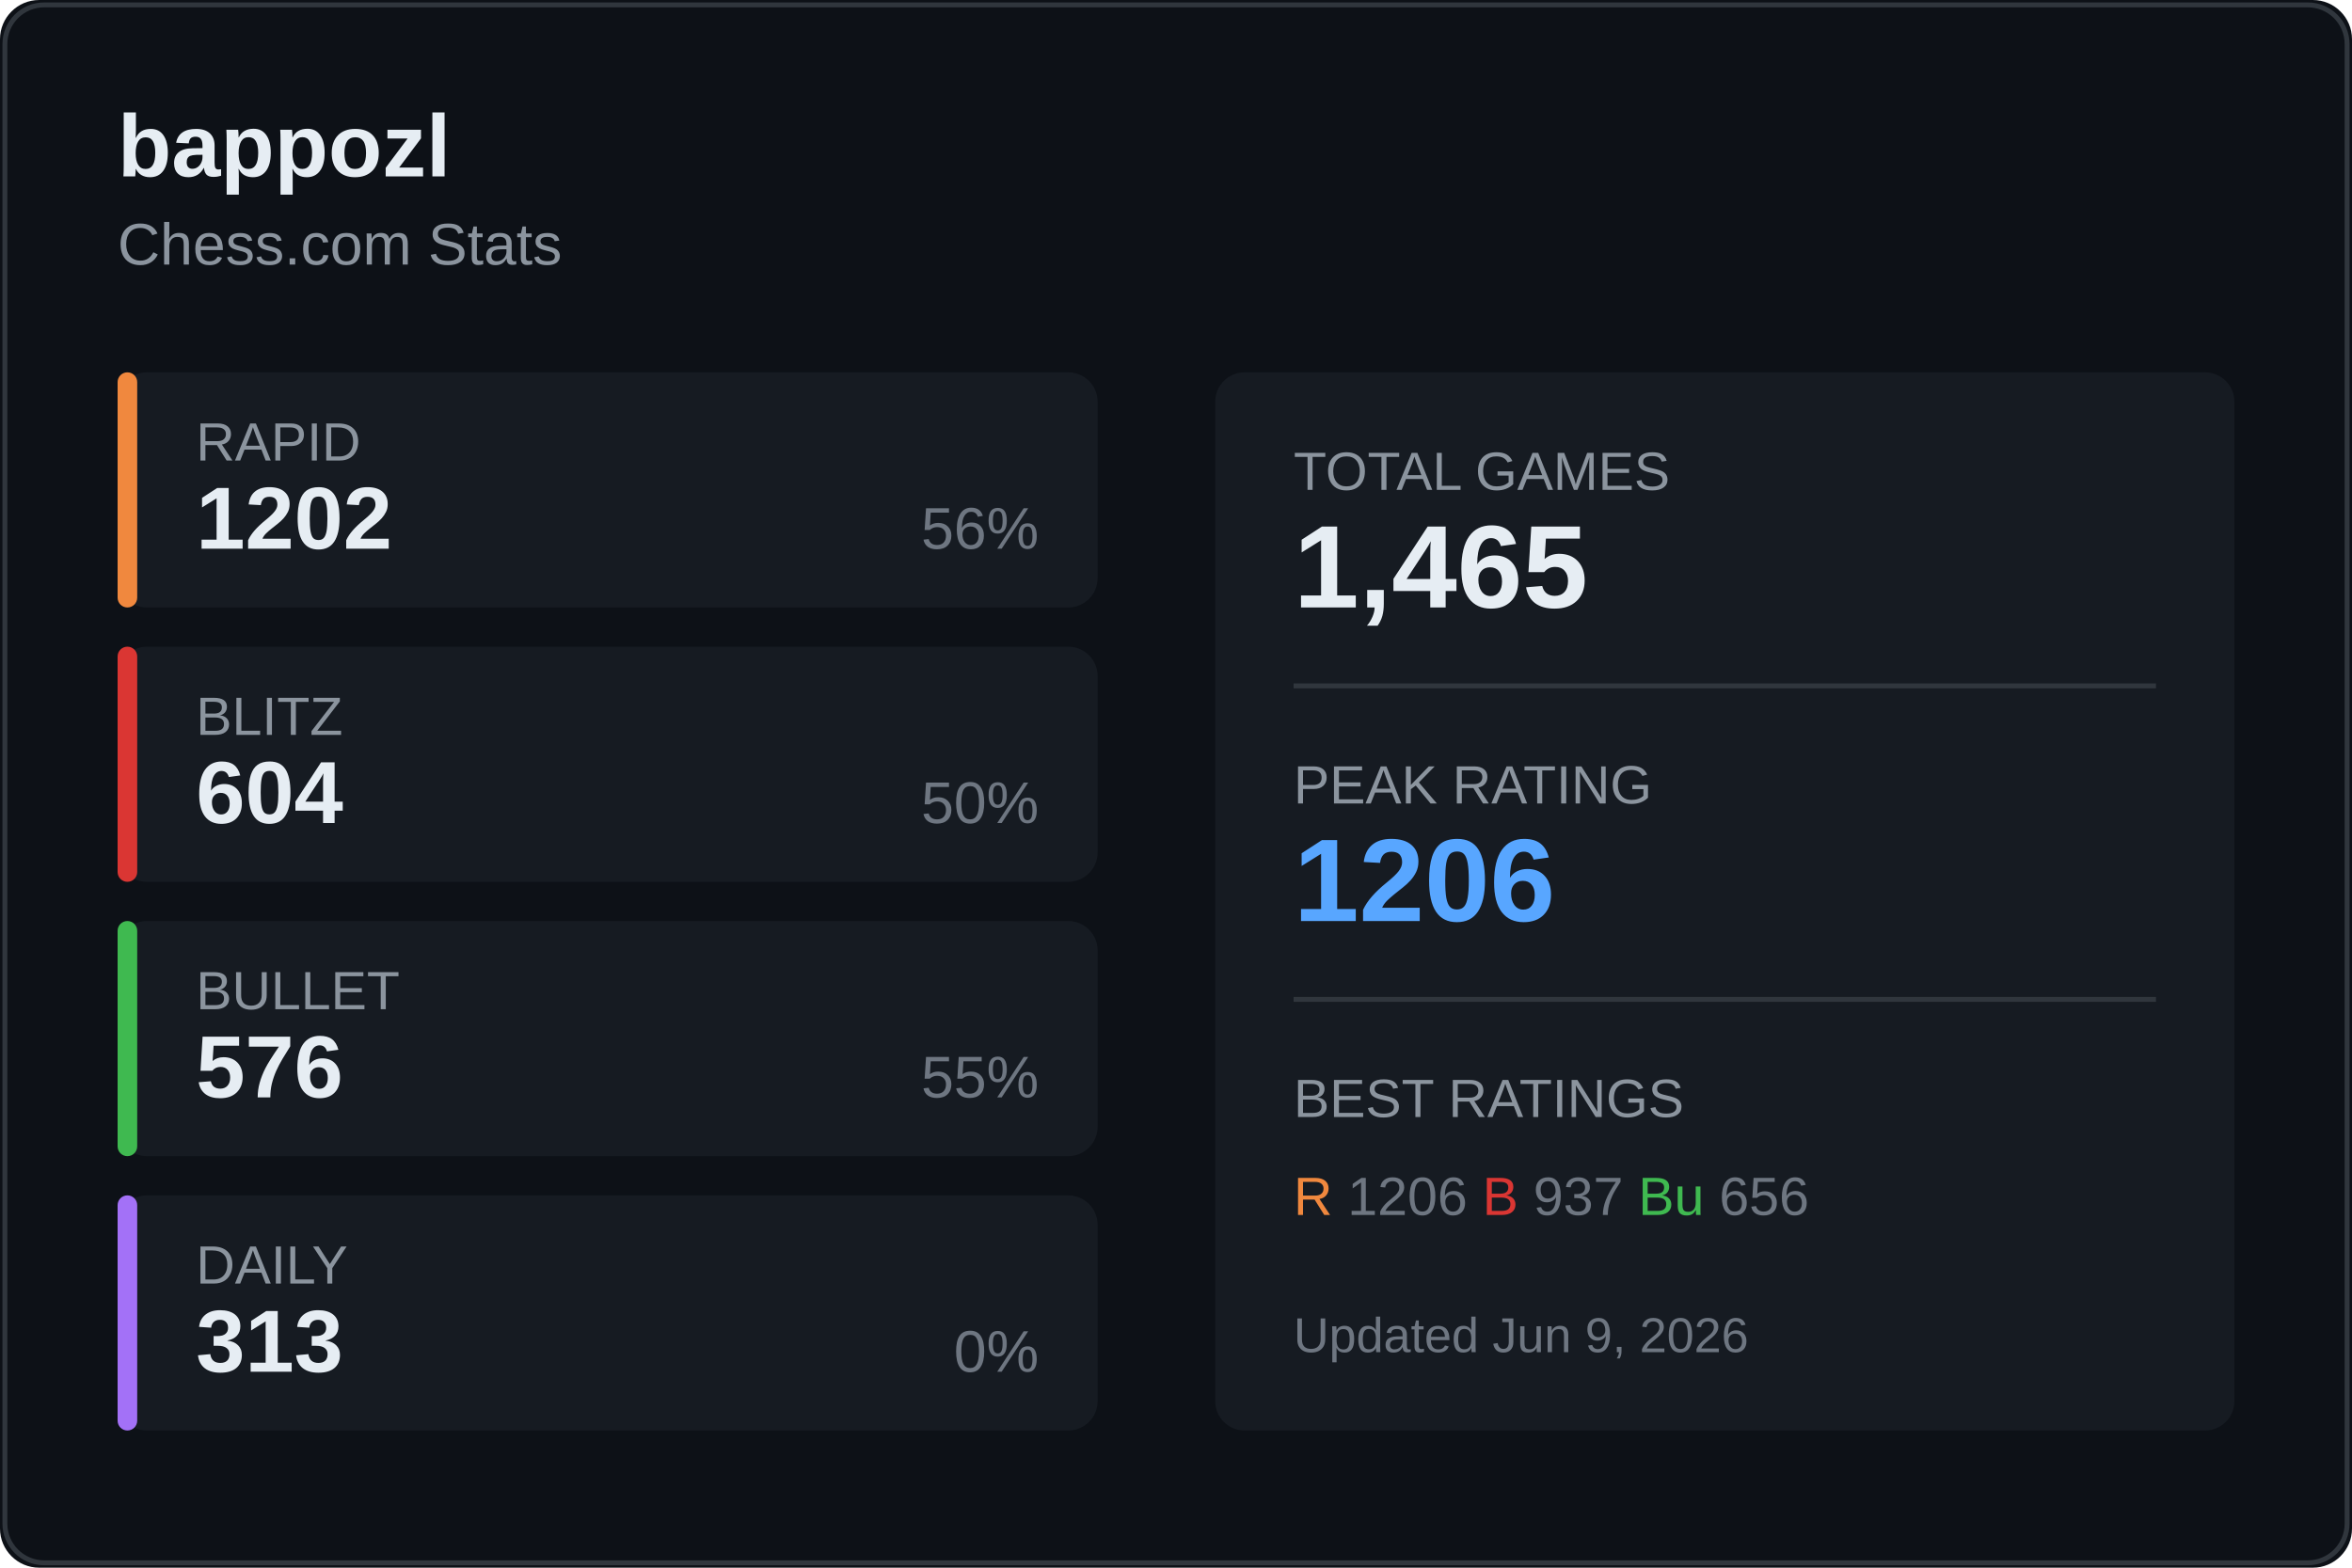
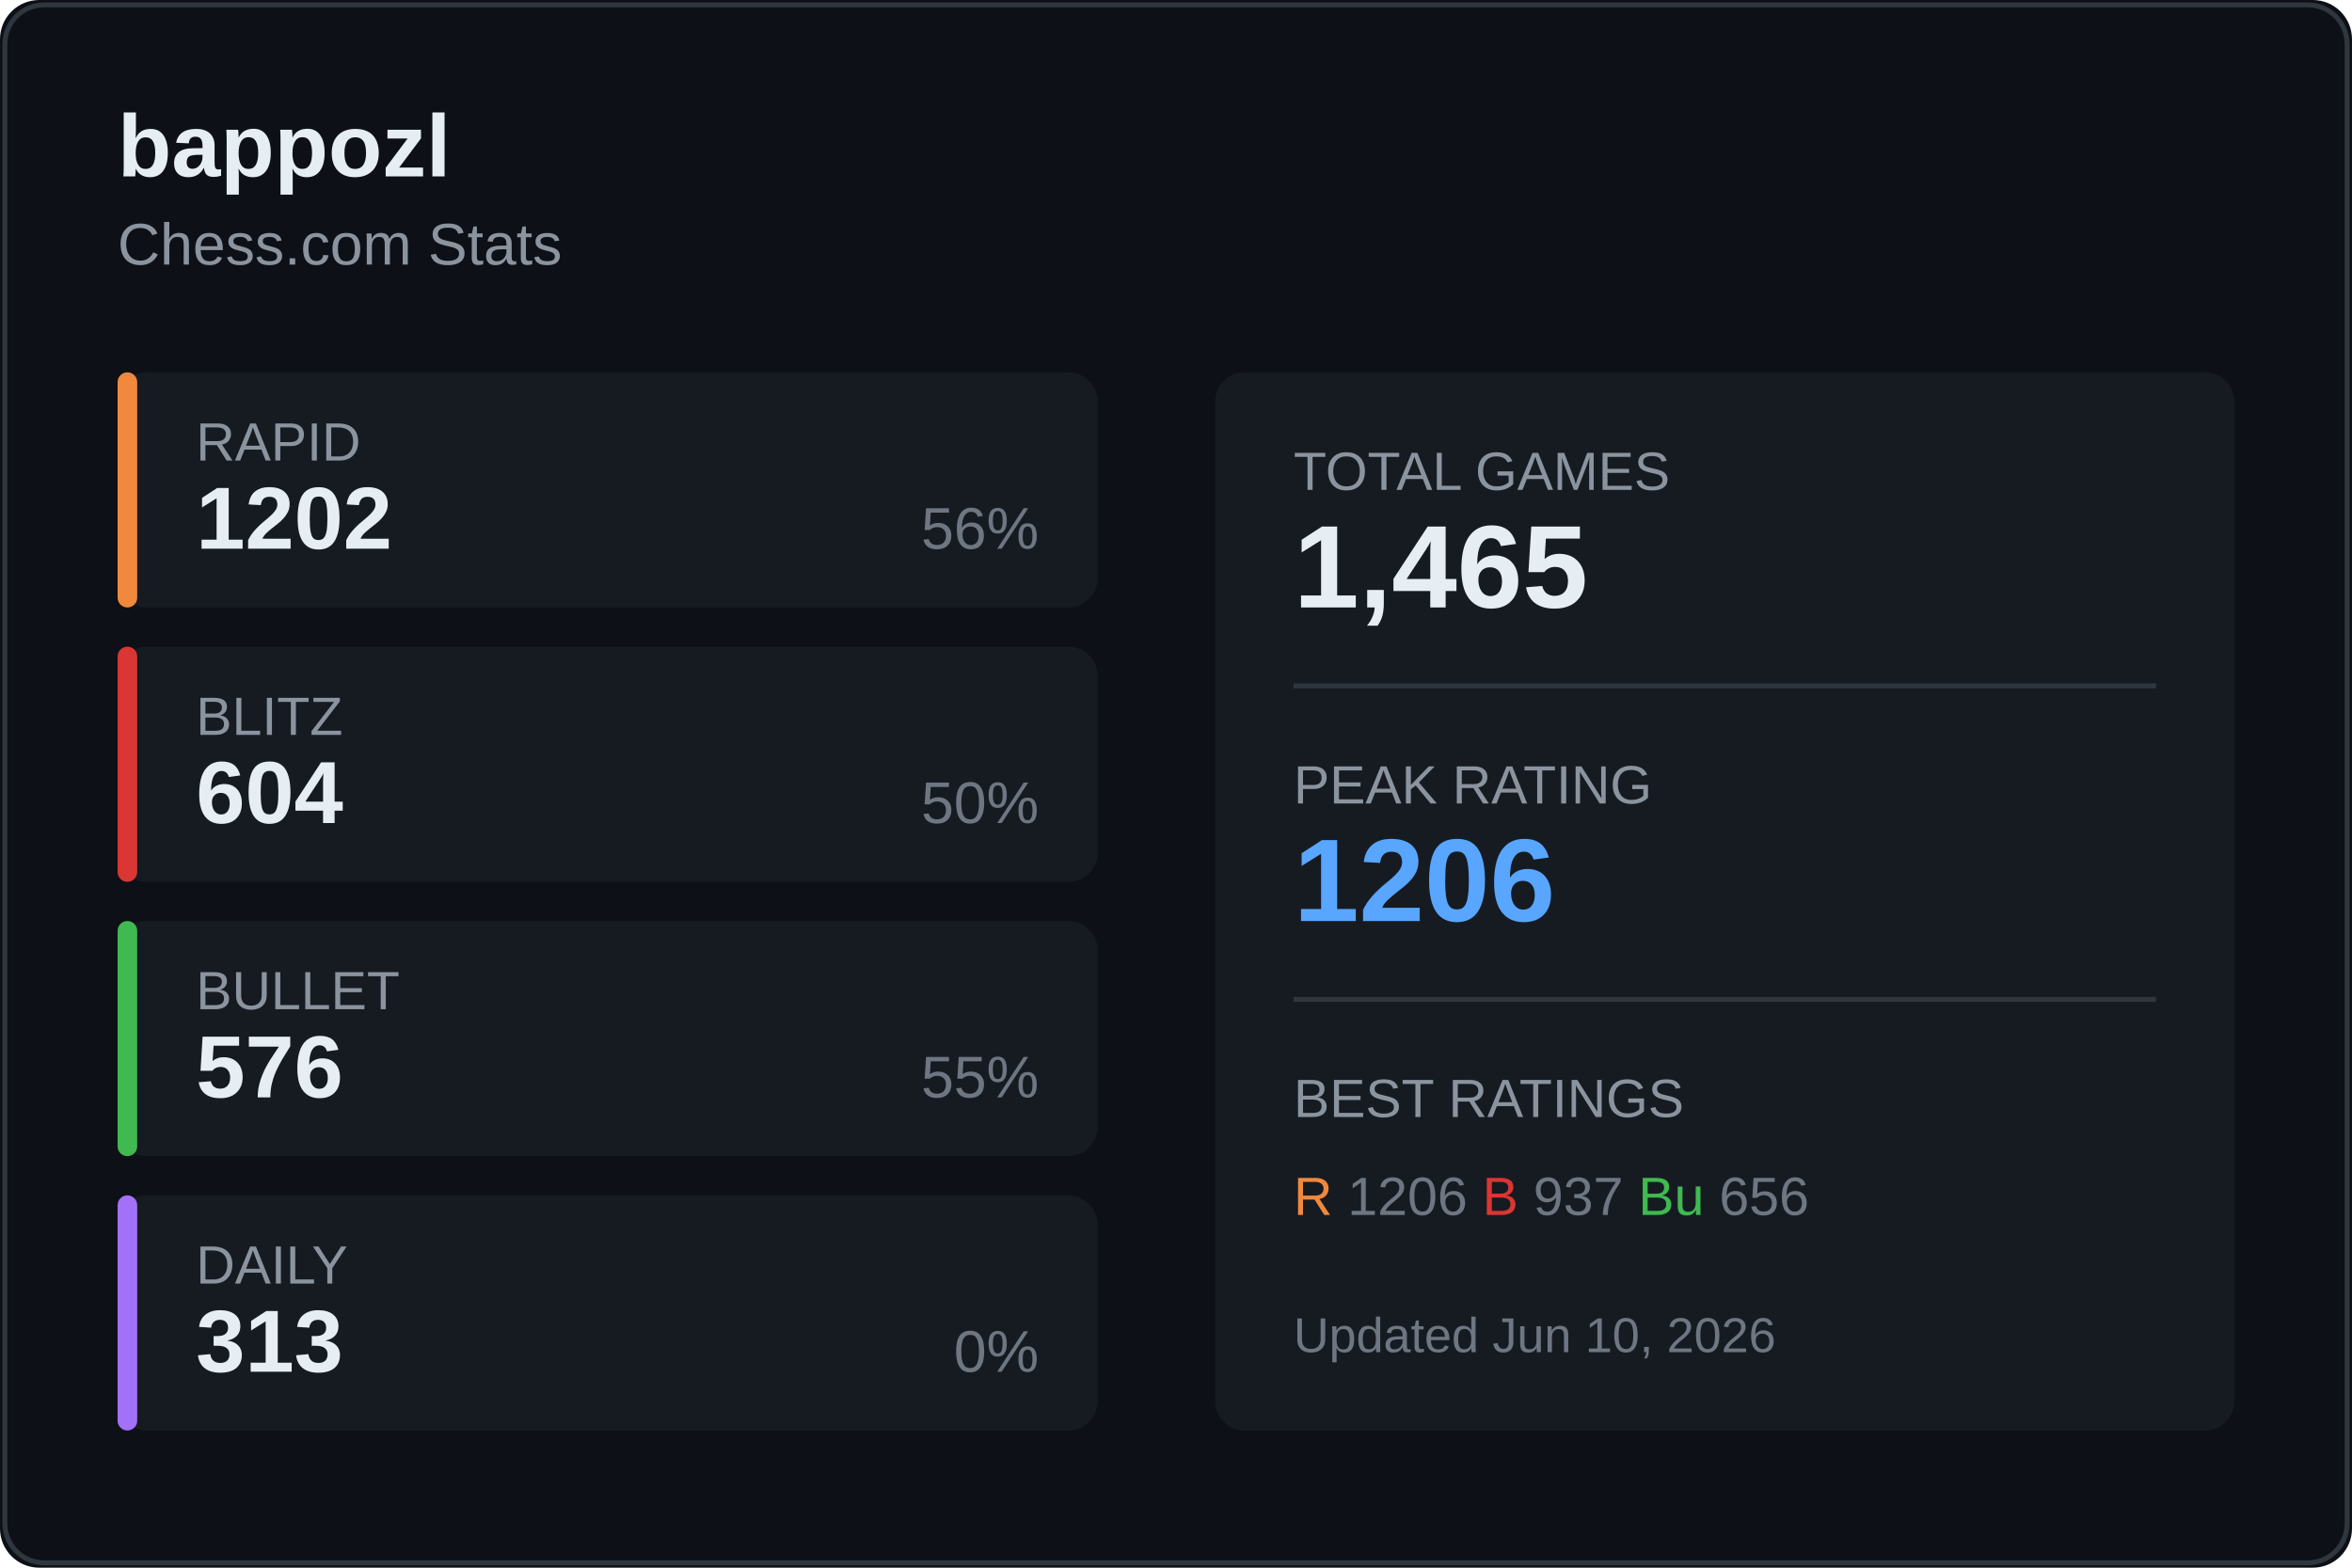
<svg xmlns="http://www.w3.org/2000/svg" width="480" height="320">
  <rect width="480" height="320" fill="#0d1117" rx="8" />
  <rect x="1" y="1" width="478" height="318" fill="none" stroke="#30363d" rx="8" />
  <text x="24" y="36" fill="#e6edf3" font-size="18" font-weight="600" font-family="Segoe UI, Arial, sans-serif">
    bappozl
  </text>
  <text x="24" y="54" fill="#8b949e" font-size="12" font-family="Segoe UI, Arial, sans-serif">
    Chess.com Stats
  </text>
  <g transform="translate(24, 76)">
    <rect width="200" height="48" fill="#161b22" rx="6" />
    <rect width="4" height="48" fill="#f0883e" rx="2" />
    <text x="16" y="18" fill="#8b949e" font-size="11" font-family="Segoe UI, Arial, sans-serif">RAPID</text>
    <text x="16" y="36" fill="#e6edf3" font-size="18" font-weight="600" font-family="Segoe UI, Arial, sans-serif">1202</text>
    <text x="188" y="36" fill="#6e7681" font-size="12" font-family="Segoe UI, Arial, sans-serif" text-anchor="end">56%</text>
  </g>
  <g transform="translate(24, 132)">
    <rect width="200" height="48" fill="#161b22" rx="6" />
    <rect width="4" height="48" fill="#da3633" rx="2" />
    <text x="16" y="18" fill="#8b949e" font-size="11" font-family="Segoe UI, Arial, sans-serif">BLITZ</text>
    <text x="16" y="36" fill="#e6edf3" font-size="18" font-weight="600" font-family="Segoe UI, Arial, sans-serif">604</text>
    <text x="188" y="36" fill="#6e7681" font-size="12" font-family="Segoe UI, Arial, sans-serif" text-anchor="end">50%</text>
  </g>
  <g transform="translate(24, 188)">
    <rect width="200" height="48" fill="#161b22" rx="6" />
    <rect width="4" height="48" fill="#3fb950" rx="2" />
    <text x="16" y="18" fill="#8b949e" font-size="11" font-family="Segoe UI, Arial, sans-serif">BULLET</text>
    <text x="16" y="36" fill="#e6edf3" font-size="18" font-weight="600" font-family="Segoe UI, Arial, sans-serif">576</text>
    <text x="188" y="36" fill="#6e7681" font-size="12" font-family="Segoe UI, Arial, sans-serif" text-anchor="end">55%</text>
  </g>
  <g transform="translate(24, 244)">
    <rect width="200" height="48" fill="#161b22" rx="6" />
    <rect width="4" height="48" fill="#a371f7" rx="2" />
    <text x="16" y="18" fill="#8b949e" font-size="11" font-family="Segoe UI, Arial, sans-serif">DAILY</text>
    <text x="16" y="36" fill="#e6edf3" font-size="18" font-weight="600" font-family="Segoe UI, Arial, sans-serif">313</text>
    <text x="188" y="36" fill="#6e7681" font-size="12" font-family="Segoe UI, Arial, sans-serif" text-anchor="end">0%</text>
  </g>
  <g transform="translate(248, 76)">
    <rect width="208" height="216" fill="#161b22" rx="6" />
    <text x="16" y="24" fill="#8b949e" font-size="11" font-family="Segoe UI, Arial, sans-serif">TOTAL GAMES</text>
    <text x="16" y="48" fill="#e6edf3" font-size="24" font-weight="600" font-family="Segoe UI, Arial, sans-serif">1,465</text>
    <line x1="16" y1="64" x2="192" y2="64" stroke="#30363d" />
    <text x="16" y="88" fill="#8b949e" font-size="11" font-family="Segoe UI, Arial, sans-serif">PEAK RATING</text>
    <text x="16" y="112" fill="#58a6ff" font-size="24" font-weight="600" font-family="Segoe UI, Arial, sans-serif">1206</text>
    <line x1="16" y1="128" x2="192" y2="128" stroke="#30363d" />
    <text x="16" y="152" fill="#8b949e" font-size="11" font-family="Segoe UI, Arial, sans-serif">BEST RATINGS</text>
    <text x="16" y="172" fill="#6e7681" font-size="11" font-family="Segoe UI, Arial, sans-serif">
      <tspan fill="#f0883e">R</tspan> 1206
      <tspan fill="#da3633">B</tspan> 937
      <tspan fill="#3fb950">Bu</tspan> 656
    </text>
    <text x="16" y="200" fill="#6e7681" font-size="10" font-family="Segoe UI, Arial, sans-serif">
-       Updated Jun 9, 2026
+       Updated Jun 10, 2026
    </text>
  </g>
</svg>
